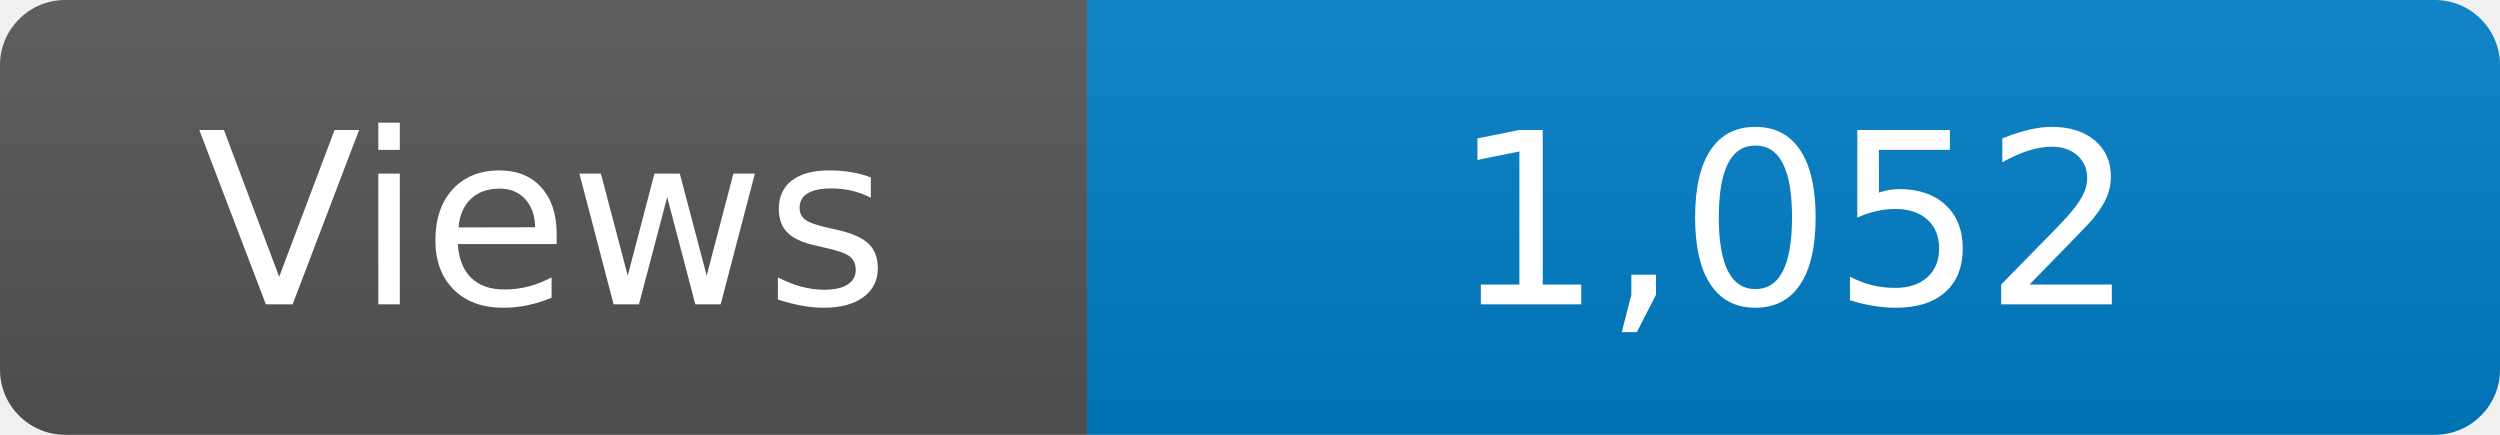
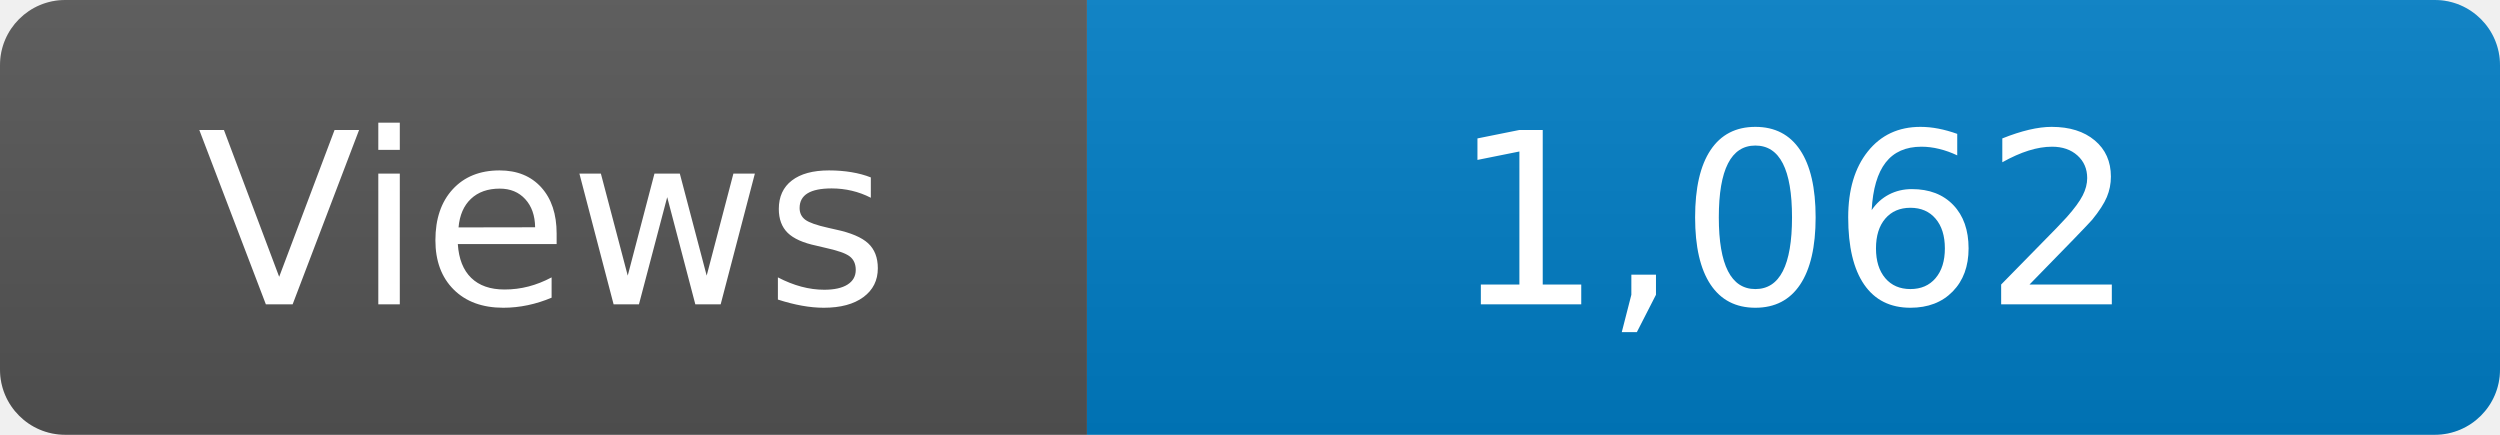
<svg xmlns="http://www.w3.org/2000/svg" width="115" height="20" role="img" aria-label="Maintained?: yes">
  <linearGradient id="s" x2="0" y2="100%">
    <stop offset="0" stop-color="#bbb" stop-opacity=".1" />
    <stop offset="1" stop-opacity=".1" />
  </linearGradient>
  <clipPath id="r">
    <rect width="115" height="20" rx="3" fill="#fff" />
  </clipPath>
  <g clip-path="url(#r)">
    <rect width="50" height="20" fill="#555" />
    <rect x="50" width="160" height="20" fill="#007ec6" />
    <rect width="115" height="20" fill="url(#s)" />
  </g>
  <g fill="#fff" text-anchor="middle" font-family="Verdana,Geneva,DejaVu Sans,sans-serif" font-size="110">
    <text x="250" y="140" transform="scale(.1)" fill="#fff">Views</text>
-     <text x="825" y="140" transform="scale(.1)" fill="#fff">1,052</text>
+     <text x="825" y="140" transform="scale(.1)" fill="#fff">1,062</text>
  </g>
</svg>
